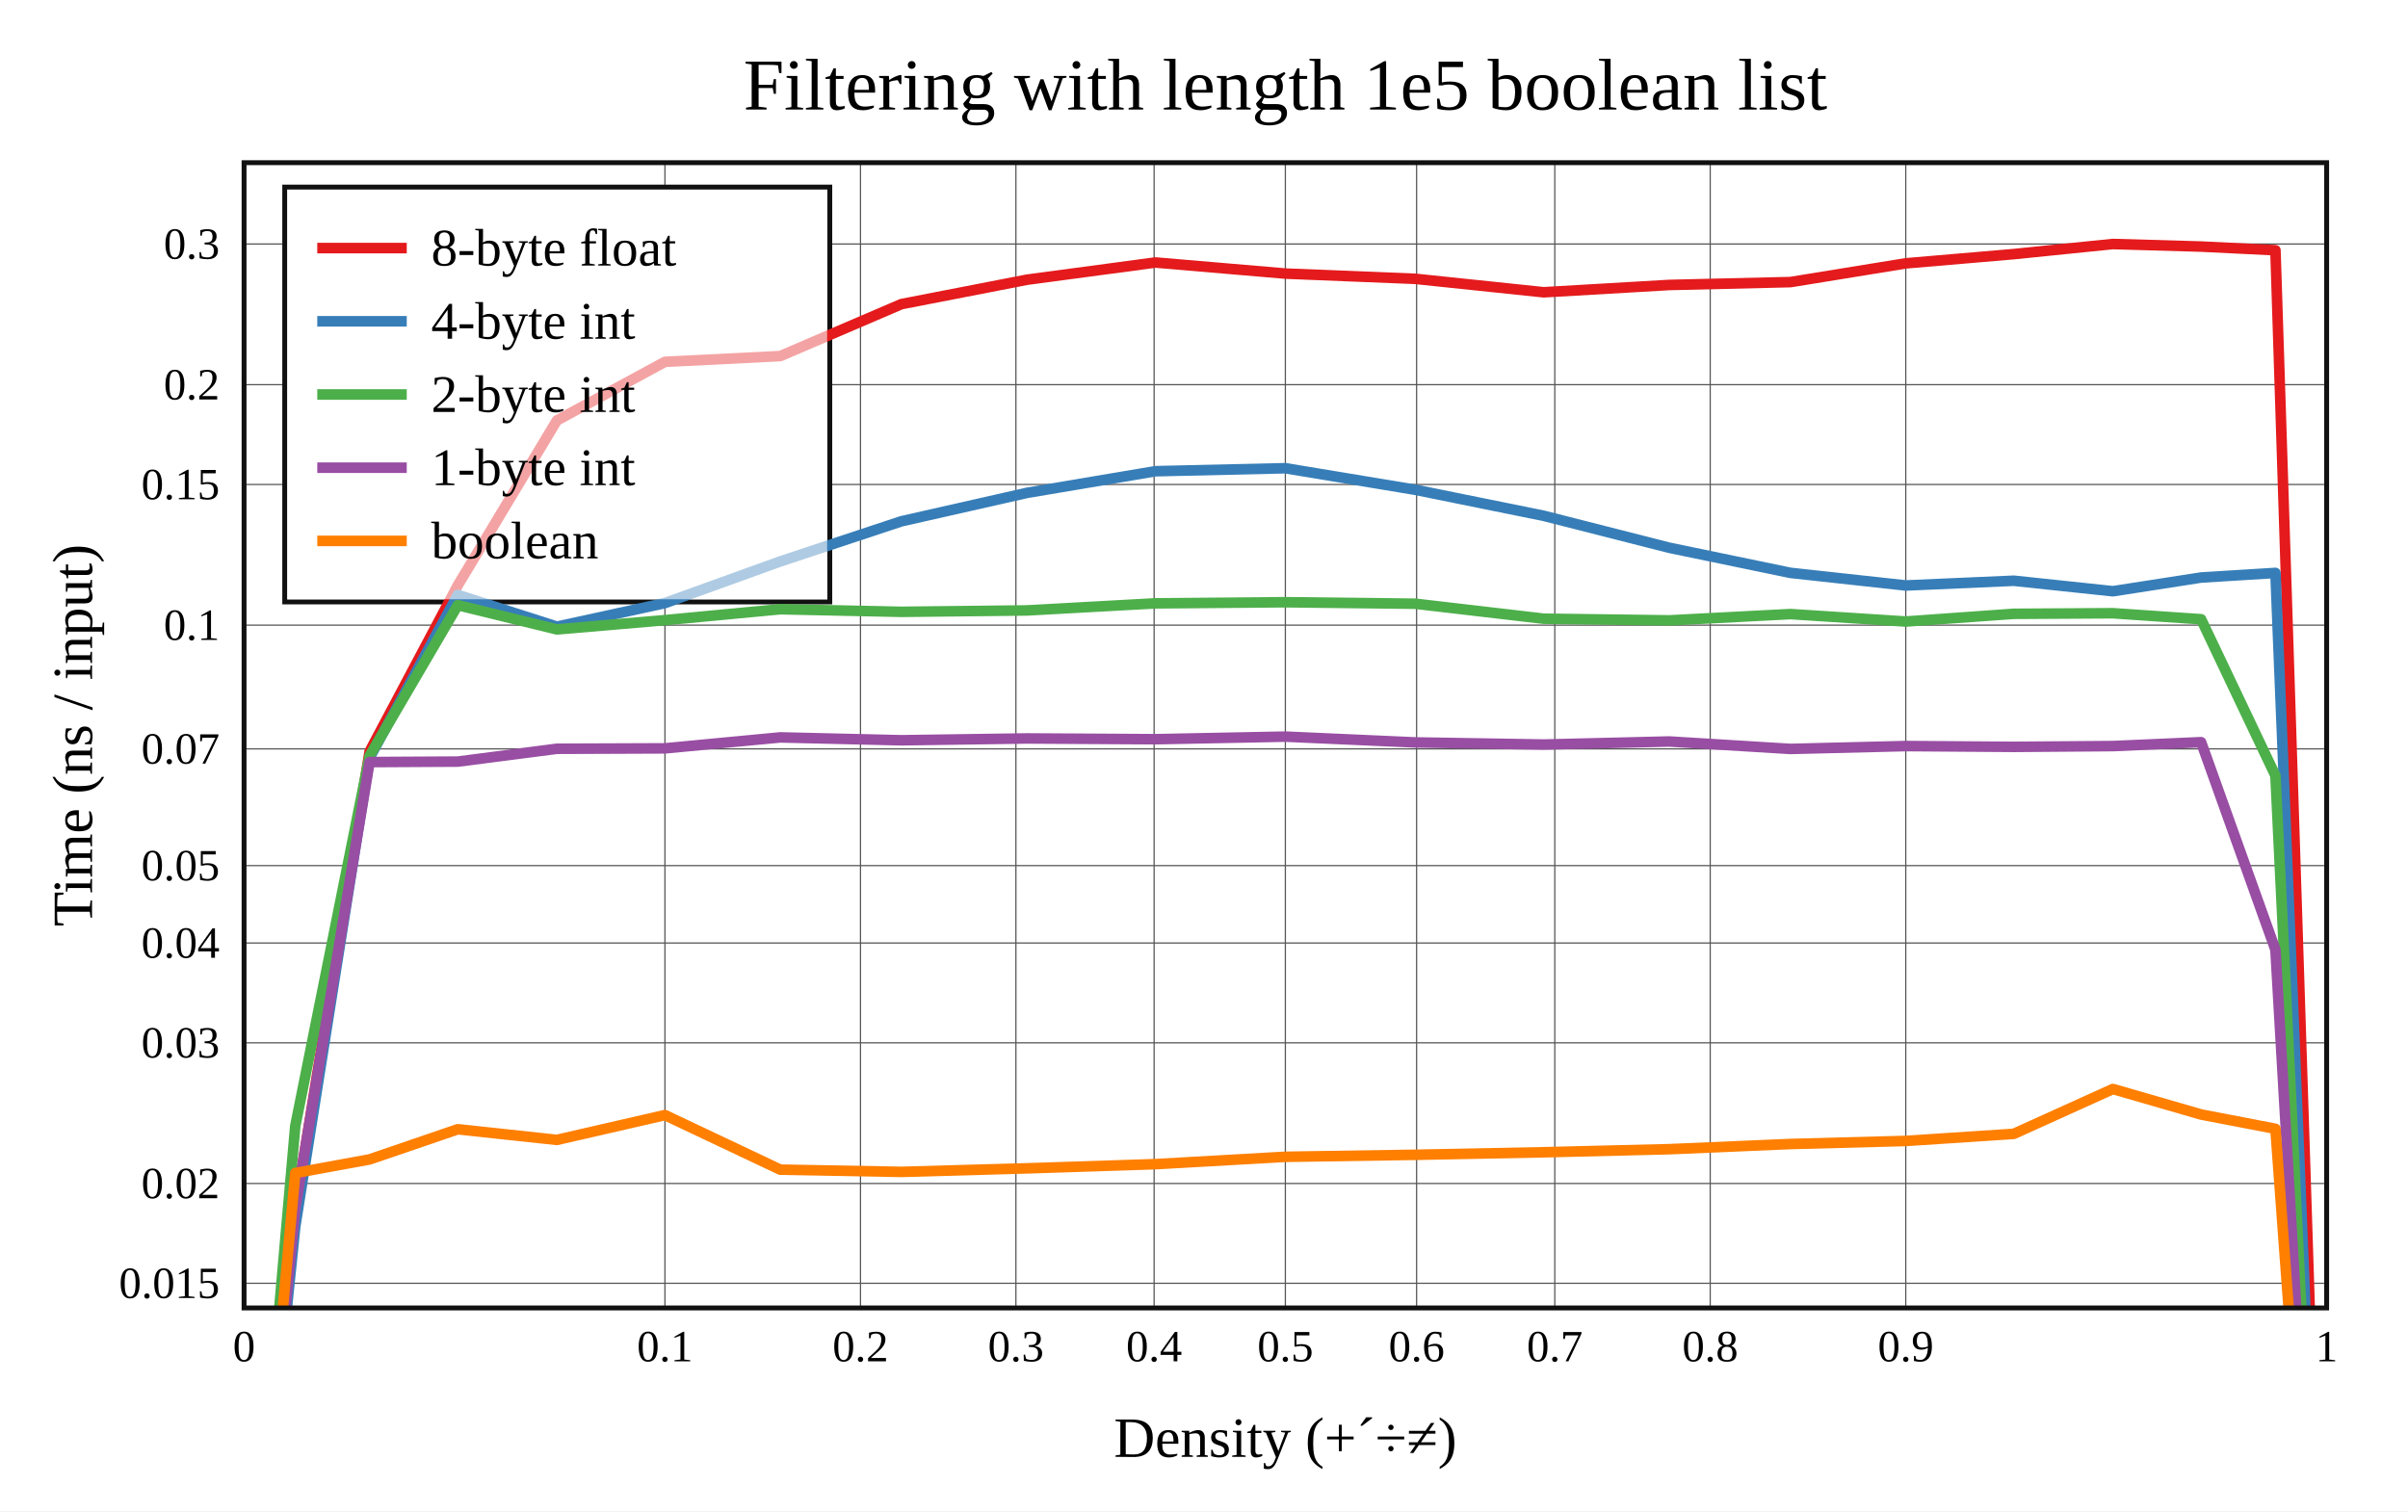
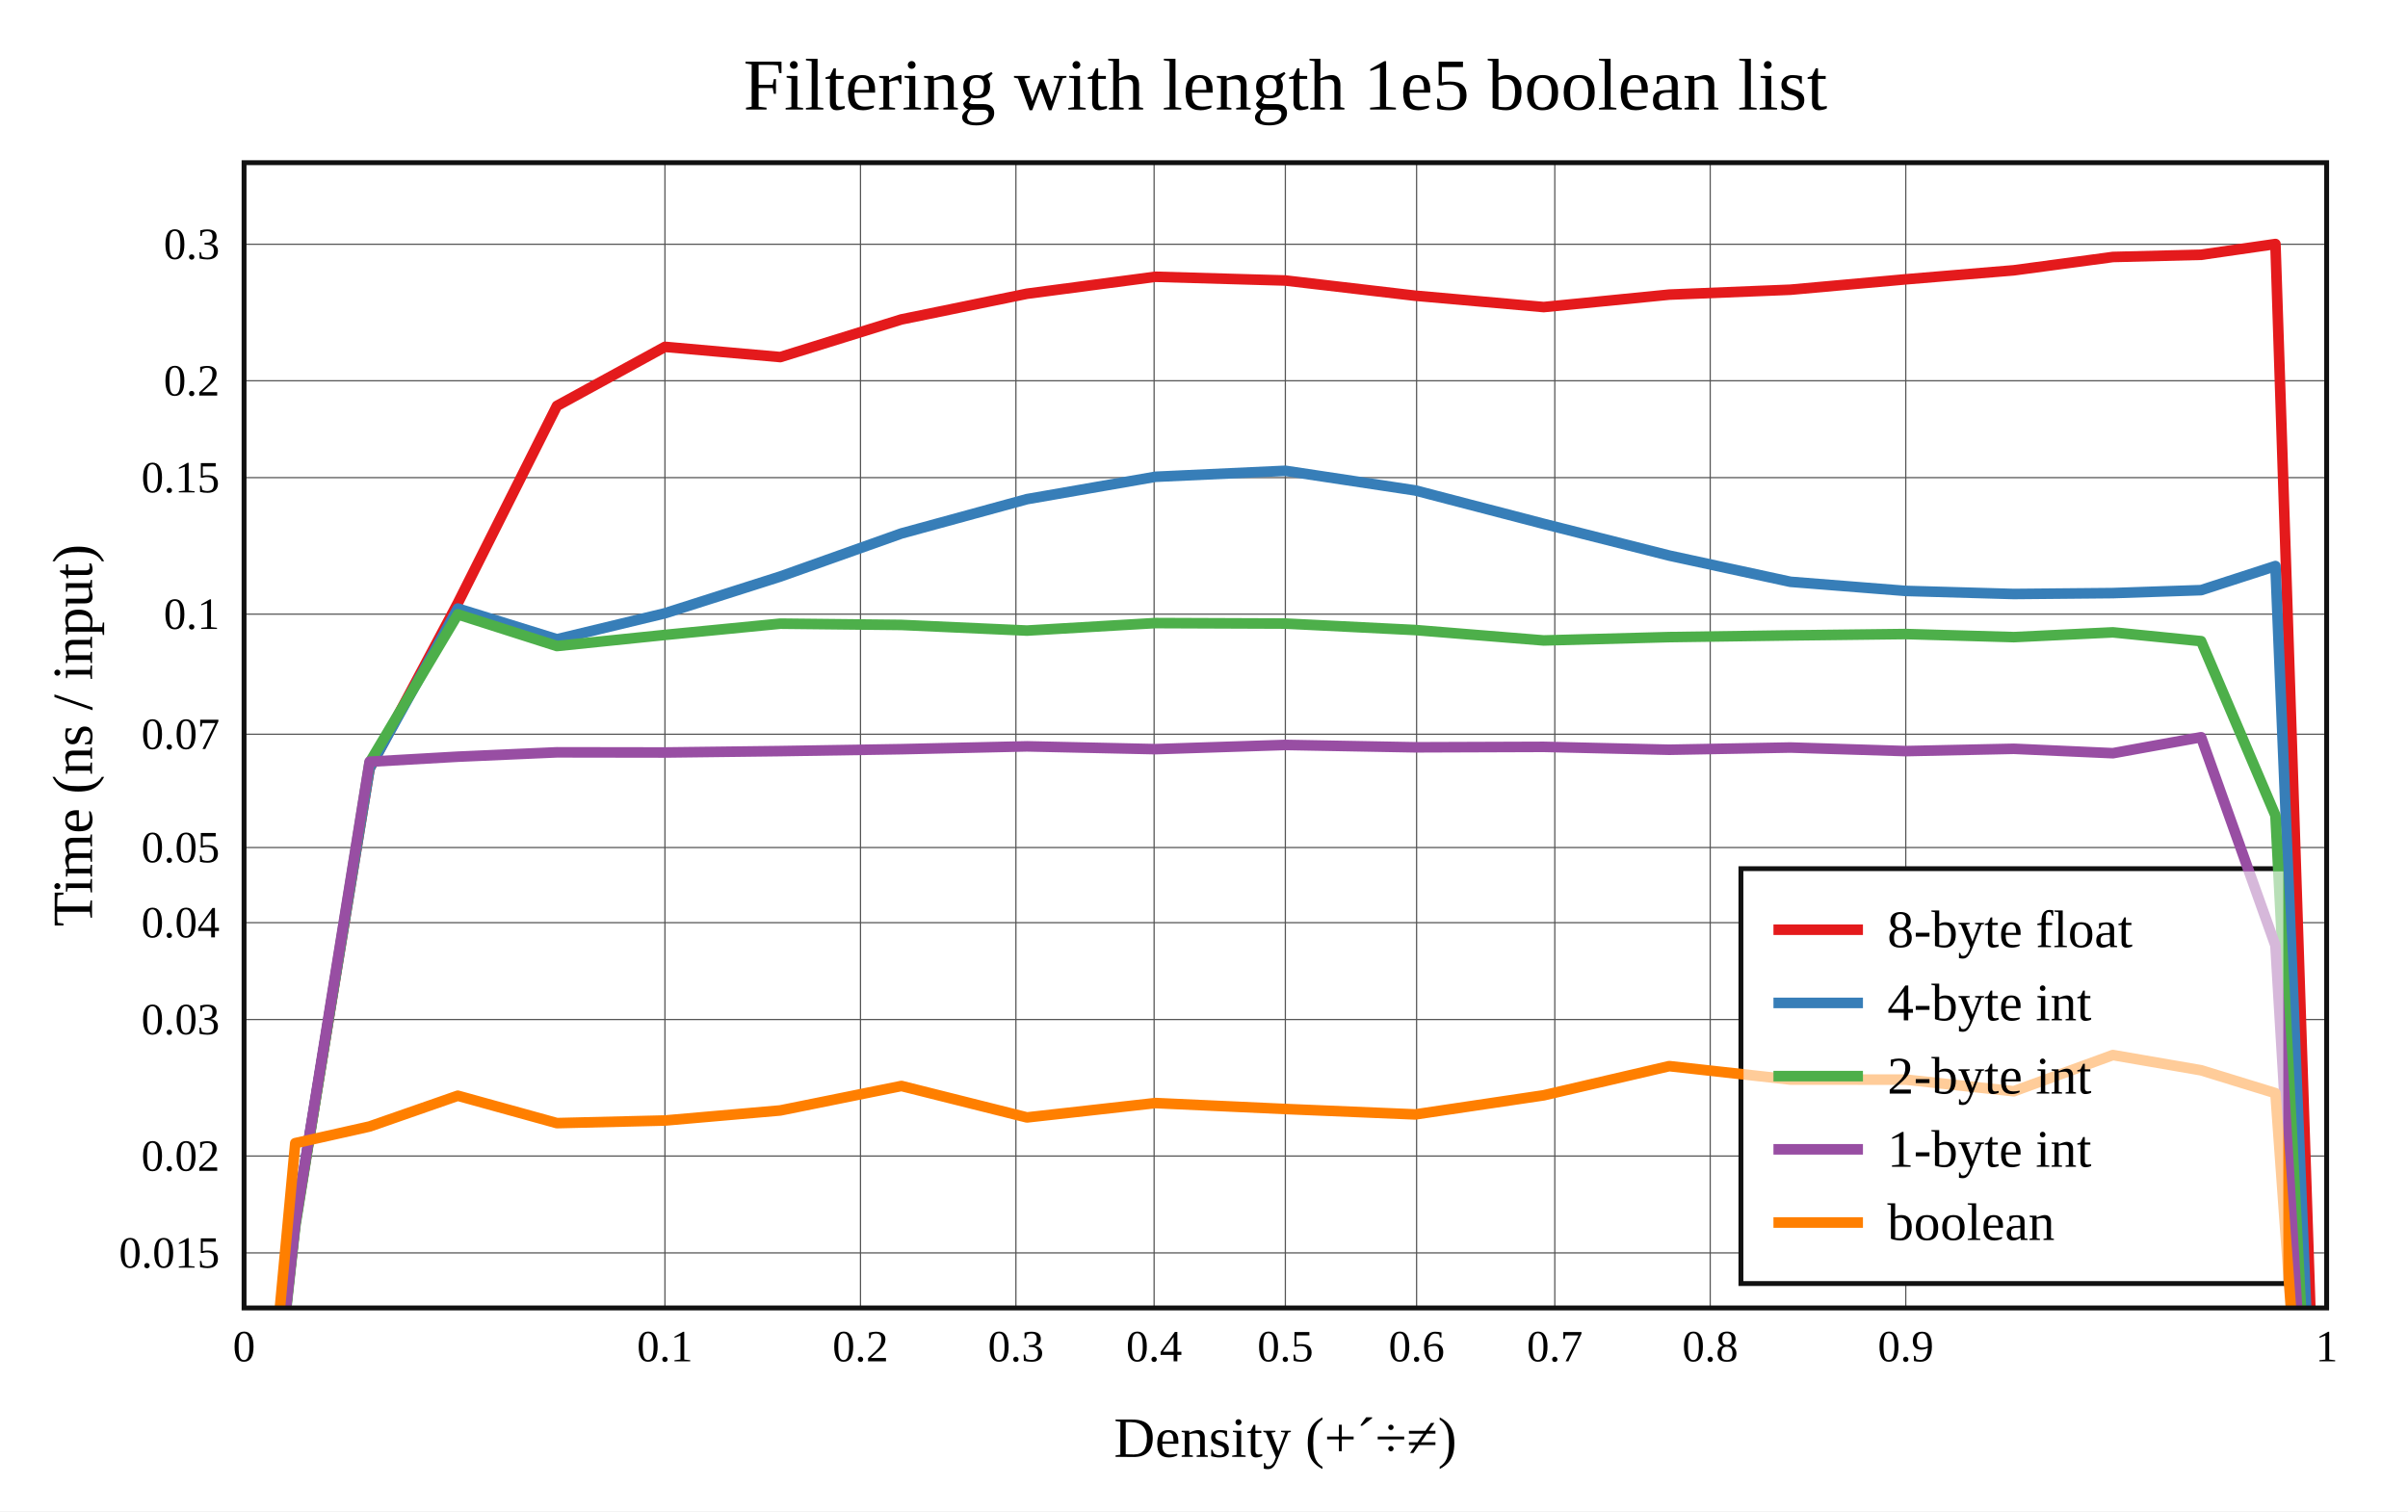
<svg xmlns="http://www.w3.org/2000/svg" viewBox="-60 -40 592 371.6" height="557.4" width="888">
  <g stroke-width="2.6" font-size="14px" text-anchor="middle">
    <defs>
      <clipPath id="clip">
        <rect x="0" y="0" width="512" height="281.6" />
      </clipPath>
    </defs>
    <rect fill="white" x="-60" y="-40" width="592" height="371.6" />
    <text dy="0.33em" font-size="18px" x="256" y="-19">Filtering with length 1e5 boolean list</text>
    <text dy="0.33em" x="256" y="313.6">Density (+´÷≠)</text>
    <text dy="0.33em" transform="rotate(-90)" x="-140.8" y="-42">Time (ns / input)</text>
    <g stroke-width="0.3" stroke="#555">
      <path d="M103.472 0v281.6" />
      <path d="M151.55 0v281.6" />
      <path d="M189.757 0v281.6" />
      <path d="M223.735 0v281.6" />
      <path d="M256 0v281.6" />
      <path d="M288.265 0v281.6" />
      <path d="M322.243 0v281.6" />
      <path d="M360.45 0v281.6" />
      <path d="M408.528 0v281.6" />
-       <path d="M0 275.537h512" />
-       <path d="M0 250.997h512" />
-       <path d="M0 216.411h512" />
-       <path d="M0 191.871h512" />
-       <path d="M0 172.837h512" />
-       <path d="M0 144.136h512" />
-       <path d="M0 113.711h512" />
-       <path d="M0 79.125h512" />
-       <path d="M0 54.585h512" />
-       <path d="M0 19.999h512" />
+       <path d="M0 268.066h512" />
+       <path d="M0 244.249h512" />
+       <path d="M0 210.682h512" />
+       <path d="M0 186.866h512" />
+       <path d="M0 168.392h512" />
+       <path d="M0 140.537h512" />
+       <path d="M0 111.009h512" />
+       <path d="M0 77.441h512" />
+       <path d="M0 53.625h512" />
+       <path d="M0 20.058h512" />
    </g>
    <g font-size="11px">
      <text dy="0.33em" x="0" y="291.1">0</text>
      <text dy="0.33em" x="103.472" y="291.1">0.1</text>
      <text dy="0.33em" x="151.55" y="291.1">0.2</text>
      <text dy="0.33em" x="189.757" y="291.1">0.3</text>
      <text dy="0.33em" x="223.735" y="291.1">0.4</text>
      <text dy="0.33em" x="256" y="291.1">0.5</text>
      <text dy="0.33em" x="288.265" y="291.1">0.6</text>
      <text dy="0.33em" x="322.243" y="291.1">0.7</text>
      <text dy="0.33em" x="360.45" y="291.1">0.8</text>
      <text dy="0.33em" x="408.528" y="291.1">0.9</text>
      <text dy="0.33em" x="512" y="291.1">1</text>
      <g text-anchor="end">
-         <text dy="0.33em" x="-6" y="275.537">0.015</text>
-         <text dy="0.33em" x="-6" y="250.997">0.02</text>
-         <text dy="0.33em" x="-6" y="216.411">0.03</text>
-         <text dy="0.33em" x="-6" y="191.871">0.04</text>
-         <text dy="0.33em" x="-6" y="172.837">0.05</text>
-         <text dy="0.33em" x="-6" y="144.136">0.07</text>
-         <text dy="0.33em" x="-6" y="113.711">0.1</text>
-         <text dy="0.33em" x="-6" y="79.125">0.15</text>
-         <text dy="0.33em" x="-6" y="54.585">0.2</text>
-         <text dy="0.33em" x="-6" y="19.999">0.3</text>
+         <text dy="0.33em" x="-6" y="268.066">0.015</text>
+         <text dy="0.33em" x="-6" y="244.249">0.02</text>
+         <text dy="0.33em" x="-6" y="210.682">0.03</text>
+         <text dy="0.33em" x="-6" y="186.866">0.04</text>
+         <text dy="0.33em" x="-6" y="168.392">0.05</text>
+         <text dy="0.33em" x="-6" y="140.537">0.07</text>
+         <text dy="0.33em" x="-6" y="111.009">0.1</text>
+         <text dy="0.33em" x="-6" y="77.441">0.15</text>
+         <text dy="0.33em" x="-6" y="53.625">0.2</text>
+         <text dy="0.33em" x="-6" y="20.058">0.3</text>
      </g>
    </g>
-     <rect stroke-width="1.2" stroke="#111" fill="white" transform="translate(10,6)" x="0" y="0" width="134" height="102" />
+     <rect stroke-width="1.2" stroke="#111" fill="white" transform="translate(368,173.6)" x="0" y="0" width="134" height="102" />
    <g clip-path="url(#clip)" fill="none" stroke-linecap="round" stroke-linejoin="round">
-       <path stroke="#e41a1c" d="M0 382.17L12.59 257.429L30.865 144.774L52.551 103.915L76.913 63.38L103.472 48.969L131.828 47.556L161.617 34.775L192.48 28.776L224.06 24.546L256 27.268L287.94 28.559L319.52 31.864L350.383 30.068L380.172 29.362L408.528 24.752L435.087 22.481L459.449 20L481.135 20.627L499.41 21.524L512 410.369" />
-       <path stroke="#377eb8" d="M0 383.899L12.59 261.6L30.865 146.322L52.551 106.27L76.913 114.083L103.472 108.289L131.828 98.045L161.617 88.173L192.48 81.186L224.06 75.864L256 75.131L287.94 80.428L319.52 86.828L350.383 94.686L380.172 100.857L408.528 103.958L435.087 102.794L459.449 105.376L481.135 102.005L499.41 100.873L512 410.306" />
-       <path stroke="#4daf4a" d="M0 380.276L12.59 236.867L30.865 145.841L52.551 108.797L76.913 114.762L103.472 112.485L131.828 109.798L161.617 110.438L192.48 110.092L224.06 108.352L256 108.078L287.94 108.447L319.52 112.127L350.383 112.538L380.172 110.994L408.528 112.823L435.087 110.928L459.449 110.782L481.135 112.263L499.41 150.714L512 410.537" />
-       <path stroke="#984ea3" d="M0 384.356L12.59 257.155L30.865 147.381L52.551 147.263L76.913 144.11L103.472 144.007L131.828 141.316L161.617 142.019L192.48 141.571L224.06 141.758L256 141.124L287.94 142.549L319.52 143.071L350.383 142.323L380.172 144.147L408.528 143.447L435.087 143.638L459.449 143.45L481.135 142.492L499.41 193.521L512 410.583" />
-       <path stroke="#ff7f00" d="M0 385.589L12.59 248.425L30.865 245.082L52.551 237.665L76.913 240.282L103.472 234.18L131.828 247.597L161.617 248.145L192.48 247.276L224.06 246.249L256 244.441L287.94 243.946L319.52 243.32L350.383 242.567L380.172 241.292L408.528 240.54L435.087 238.795L459.449 227.768L481.135 234.04L499.41 237.553L512 408.801" />
+       <path stroke="#e41a1c" d="M0 374.387L12.59 260.964L30.865 149.011L52.551 108.305L76.913 59.806L103.472 45.287L131.828 47.8L161.617 38.538L192.48 32.221L224.06 28.053L256 28.973L287.94 32.711L319.52 35.502L350.383 32.443L380.172 31.236L408.528 28.678L435.087 26.466L459.449 23.188L481.135 22.643L499.41 20L512 403.934" />
+       <path stroke="#377eb8" d="M0 374.142L12.59 260.651L30.865 148.919L52.551 109.63L76.913 117.182L103.472 110.795L131.828 101.76L161.617 91.165L192.48 82.73L224.06 77.231L256 75.761L287.94 80.59L319.52 88.807L350.383 96.608L380.172 103.057L408.528 105.298L435.087 106.054L459.449 105.834L481.135 105.106L499.41 99.182L512 403.971" />
+       <path stroke="#4daf4a" d="M0 376.272L12.59 261.6L30.865 147.498L52.551 111.063L76.913 118.85L103.472 116.118L131.828 113.349L161.617 113.663L192.48 115.049L224.06 113.204L256 113.327L287.94 114.916L319.52 117.477L350.383 116.652L380.172 116.235L408.528 115.9L435.087 116.658L459.449 115.486L481.135 117.648L499.41 160.527L512 403.496" />
+       <path stroke="#984ea3" d="M0 376.144L12.59 260.796L30.865 147.289L52.551 146.056L76.913 144.985L103.472 145.025L131.828 144.684L161.617 144.211L192.48 143.516L224.06 144.204L256 143.17L287.94 143.751L319.52 143.64L350.383 144.351L380.172 143.806L408.528 144.685L435.087 144.117L459.449 145.201L481.135 141.27L499.41 192.489L512 403.649" />
+       <path stroke="#ff7f00" d="M0 376.156L12.59 241.085L30.865 236.984L52.551 229.422L76.913 236.156L103.472 235.514L131.828 233.041L161.617 227.024L192.48 234.759L224.06 231.224L256 232.686L287.94 234.017L319.52 229.318L350.383 222.144L380.172 225.449L408.528 225.46L435.087 228.323L459.449 219.419L481.135 223.165L499.41 228.79L512 403.74" />
    </g>
    <rect stroke-width="1.2" stroke="#111" fill="none" x="0" y="0" width="512" height="281.6" />
-     <g transform="translate(10,6)" text-anchor="start" font-size="13px">
+     <g transform="translate(368,173.6)" text-anchor="start" font-size="13px">
      <rect fill="white" opacity="0.6" x="0.65" y="0.65" width="132.7" height="100.7" />
      <path stroke="#e41a1c" d="M8 15h22" />
      <path stroke="#377eb8" d="M8 33h22" />
      <path stroke="#4daf4a" d="M8 51h22" />
      <path stroke="#984ea3" d="M8 69h22" />
      <path stroke="#ff7f00" d="M8 87h22" />
      <text dy="0.33em" x="36" y="15">8-byte float</text>
      <text dy="0.33em" x="36" y="33">4-byte int</text>
      <text dy="0.33em" x="36" y="51">2-byte int</text>
      <text dy="0.33em" x="36" y="69">1-byte int</text>
      <text dy="0.33em" x="36" y="87">boolean</text>
    </g>
  </g>
</svg>
